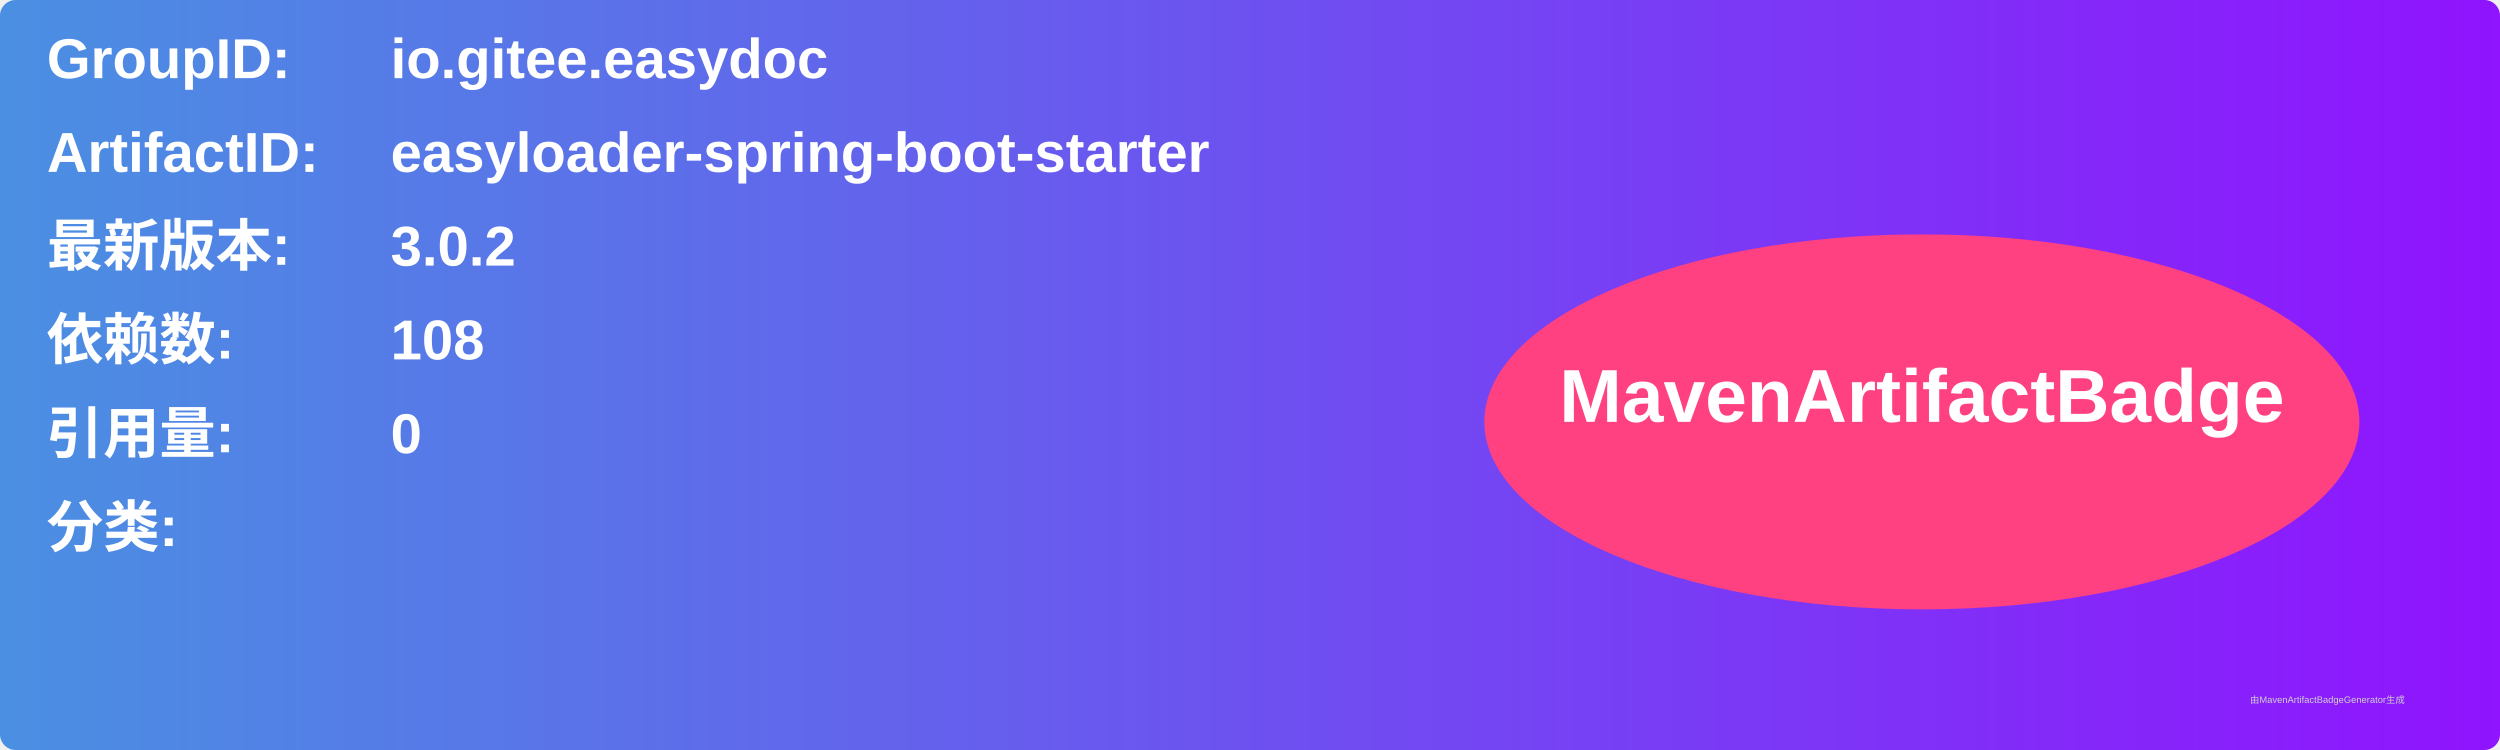
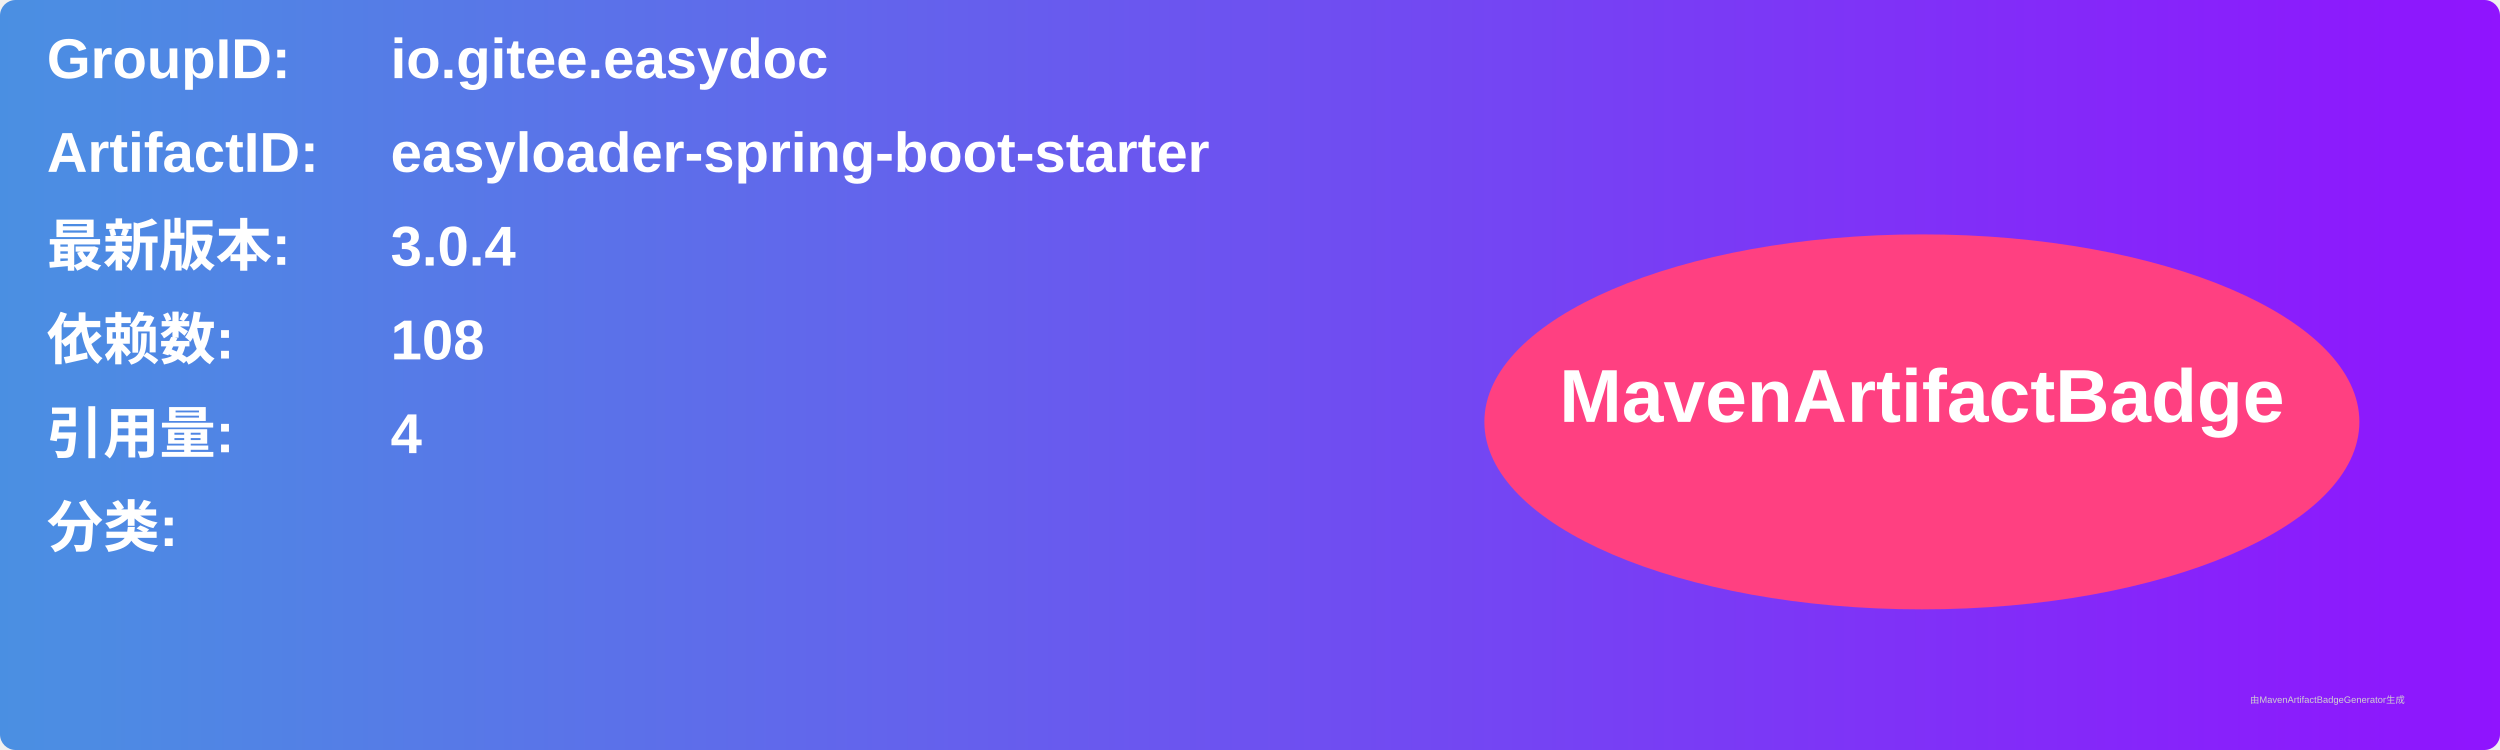
<svg xmlns="http://www.w3.org/2000/svg" width="800" height="240" viewBox="0 0 800 240">
  <linearGradient id="grad" x1="0%" y1="0%" x2="100%" y2="0%">
    <stop offset="0%" stop-color="#4a90e2" />
    <stop offset="100%" stop-color="#9013fe" />
  </linearGradient>
  <rect width="100%" height="100%" rx="5" ry="5" fill="url(#grad)" />
  <g transform="translate(15, 15)">
    <text x="0" y="10" font-family="Arial" font-size="18" fill="white" font-weight="bold" width="260">GroupID:</text>
    <text x="110" y="10" font-family="Arial" font-size="18" fill="white" font-weight="bold" width="460">io.gitee.easydoc</text>
    <text x="0" y="40" font-family="Arial" font-size="18" fill="white" font-weight="bold" width="260">ArtifactID:</text>
    <text x="110" y="40" font-family="Arial" font-size="18" fill="white" font-weight="bold" width="460">easyloader-spring-boot-starter</text>
    <text x="0" y="70" font-family="Arial" font-size="18" fill="white" font-weight="bold">最新版本:</text>
    <text x="110" y="70" font-family="Arial" font-size="18" fill="white" font-weight="bold">
-       <tspan font-weight="bold">3.0.2</tspan>
+       <tspan font-weight="bold">3.0.4</tspan>
    </text>
    <text x="0" y="100" font-family="Arial" font-size="18" fill="white" font-weight="bold">依赖数: </text>
    <text x="110" y="100" font-family="Arial" font-size="18" fill="white">
      <tspan font-weight="bold">108</tspan>
    </text>
    <text x="0" y="130" font-family="Arial" font-size="18" fill="white" font-weight="bold">引用量: </text>
    <text x="110" y="130" font-family="Arial" font-size="18" fill="white">
-       <tspan font-weight="bold">0</tspan>
+       <tspan font-weight="bold">4</tspan>
    </text>
    <text x="0" y="160" font-family="Arial" font-size="18" fill="white" font-weight="bold">分类:</text>
    <text x="10" y="190" font-family="Arial" font-size="10" fill="white">
      <tspan font-weight="bold" />
    </text>
    <ellipse cx="600" cy="120" rx="140" ry="60" fill="#ff4081" />
    <text x="600" y="120" text-anchor="middle" font-family="Arial" font-size="24" fill="white" font-weight="bold">MavenArtifactBadge</text>
  </g>
  <text x="720" y="225" font-family="Arial" font-size="3" fill="#d0d0d0">由MavenArtifactBadgeGenerator生成</text>
</svg>
